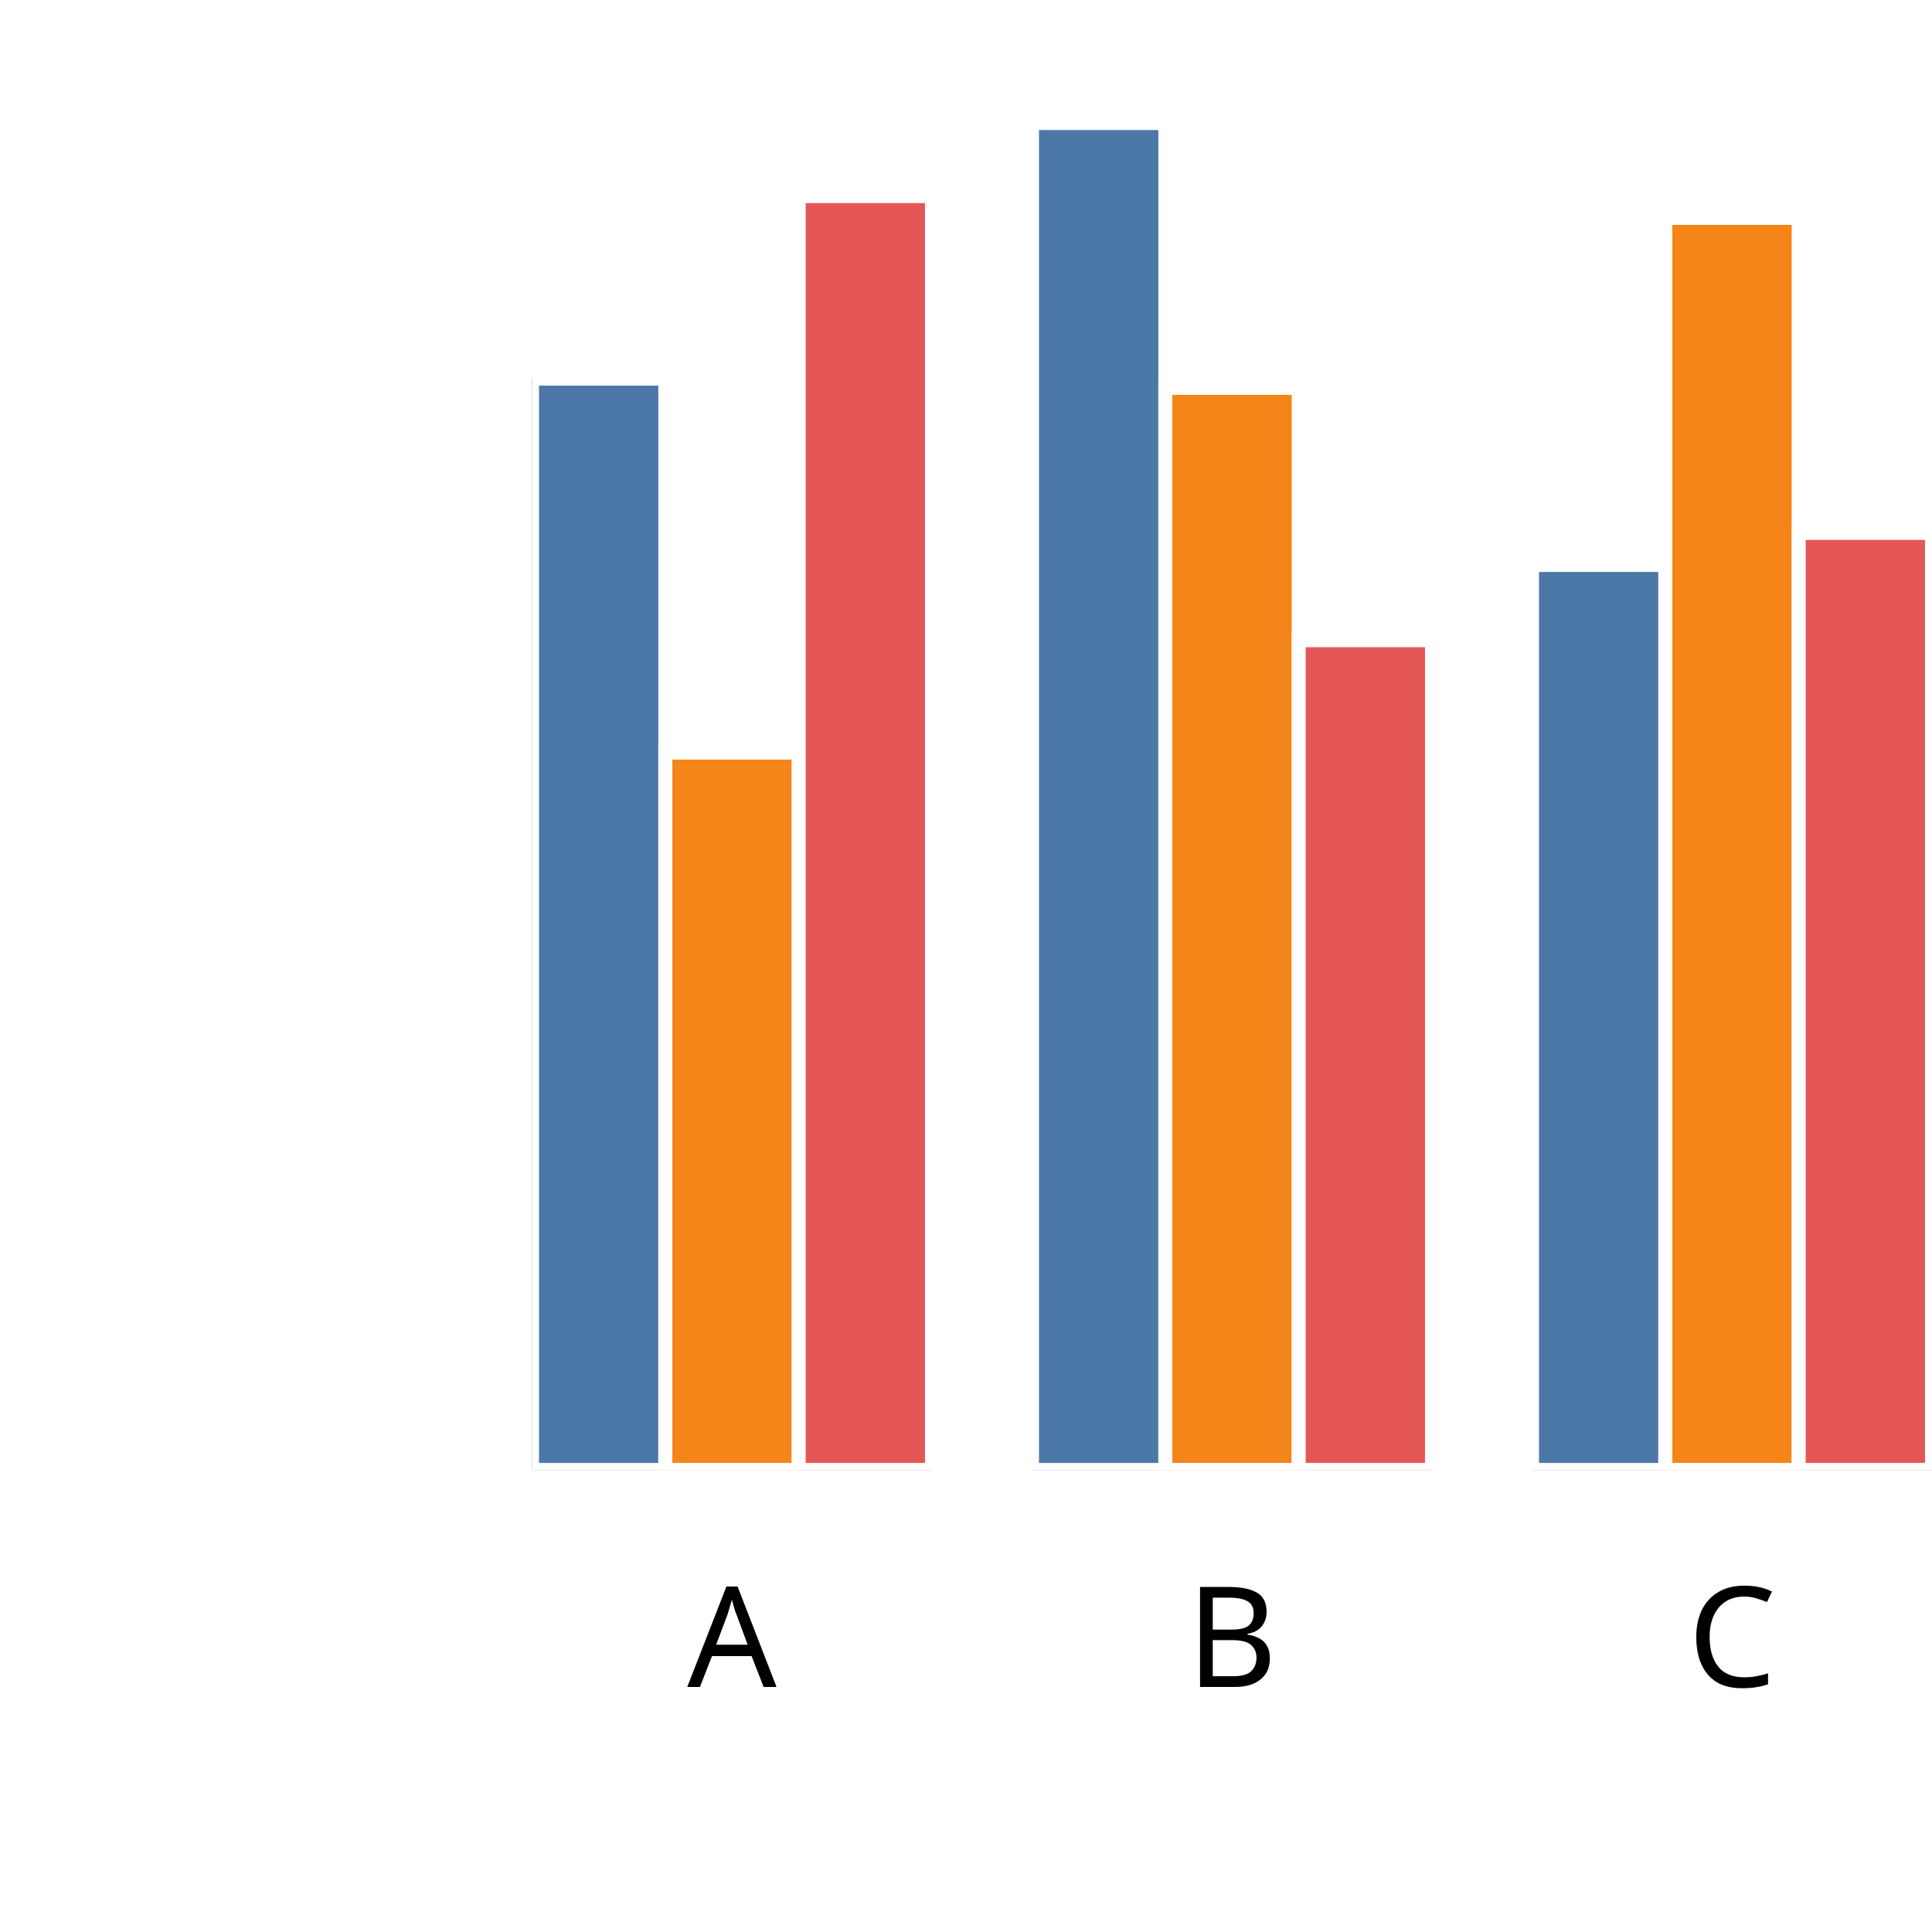
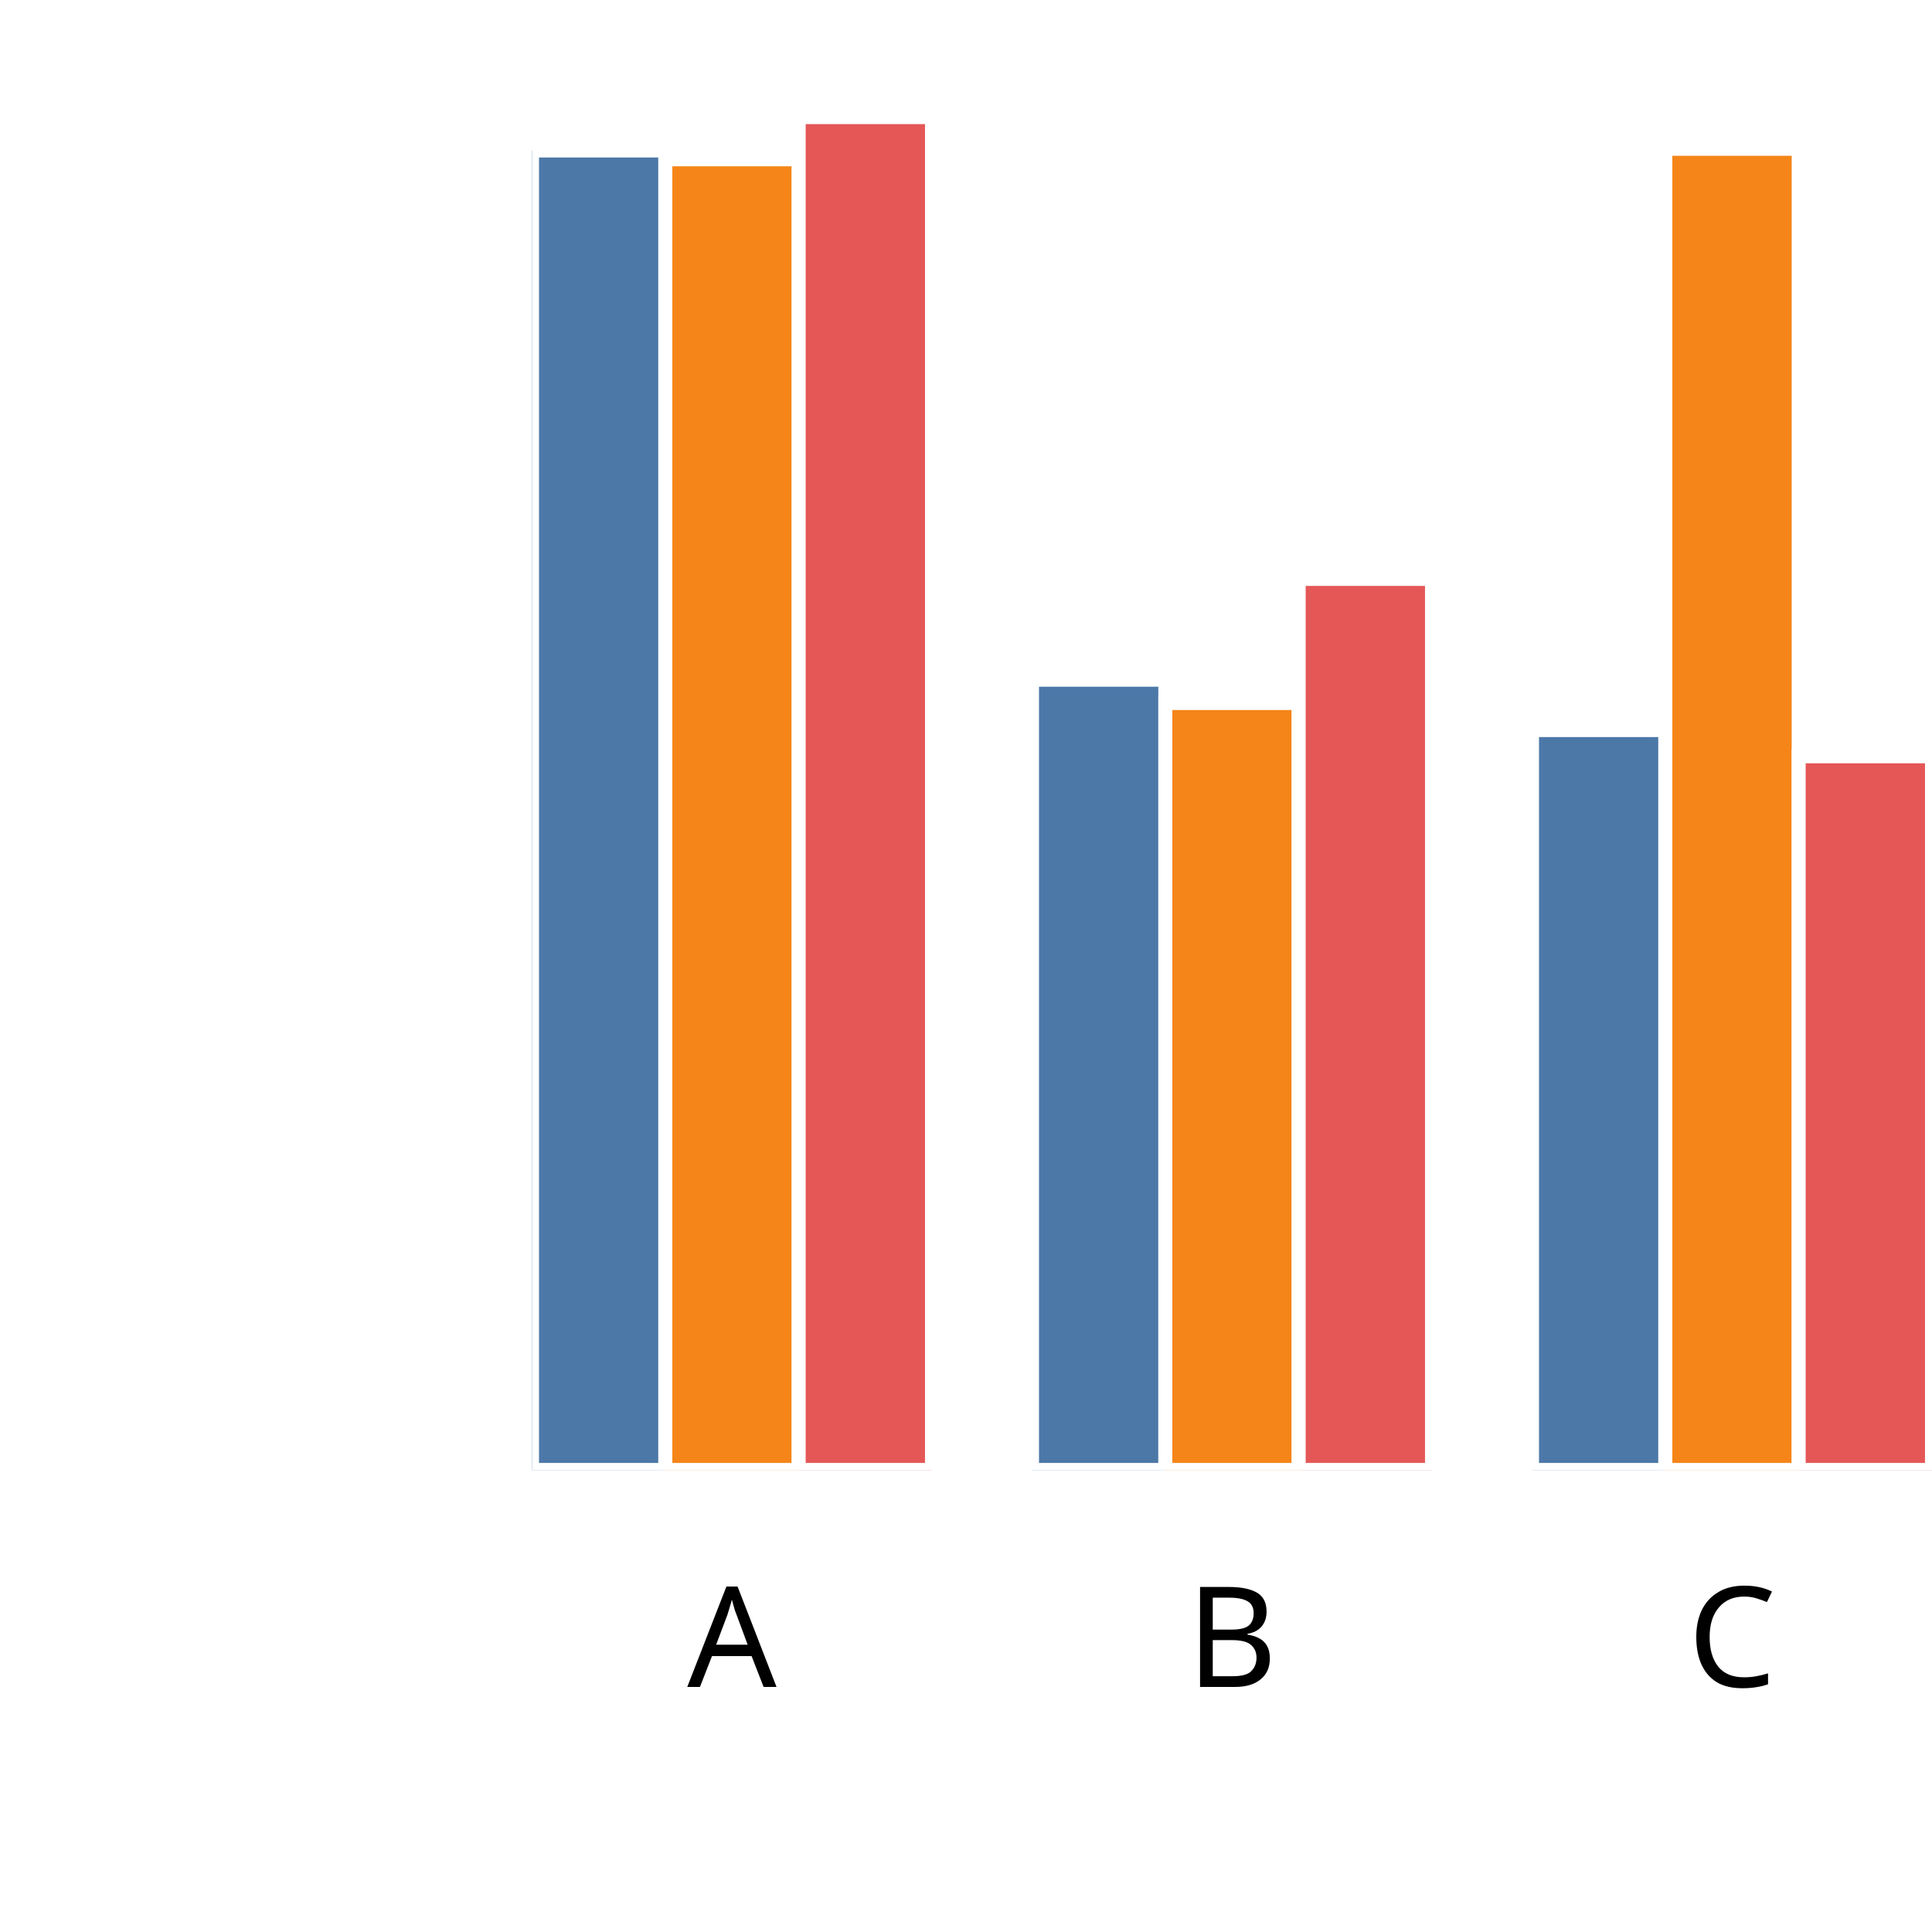
<svg xmlns="http://www.w3.org/2000/svg" version="1.1" class="marks" width="138" height="137" viewBox="0 0 138 137">
  <rect width="138" height="137" fill="white" />
  <g fill="none" stroke-miterlimit="10" transform="translate(38,5)">
    <g class="mark-group role-frame root" role="graphics-object" aria-roledescription="group mark container">
      <g transform="translate(0,0)">
        <path class="background" aria-hidden="true" d="M0,0h100v100h-100Z" />
        <g>
          <g class="mark-group role-axis" role="graphics-symbol" aria-roledescription="axis" aria-label="X-axis titled 'x' for a discrete scale with 3 values: A, B, C">
            <g transform="translate(0.5,100.5)">
              <path class="background" aria-hidden="true" d="M0,0h0v0h0Z" pointer-events="none" />
              <g>
                <g class="mark-rule role-axis-tick" pointer-events="none">
                  <line transform="translate(14,0)" x2="0" y2="5" stroke="white" stroke-width="1.01" opacity="1" />
                  <line transform="translate(50,0)" x2="0" y2="5" stroke="white" stroke-width="1.01" opacity="1" />
                  <line transform="translate(85,0)" x2="0" y2="5" stroke="white" stroke-width="1.01" opacity="1" />
                </g>
                <g class="mark-text role-axis-label" pointer-events="none">
                  <text text-anchor="middle" transform="translate(13.78571,15)" font-family="sans-serif" font-size="10px" font-style="normal" font-weight="400" fill="black" opacity="1">A</text>
                  <text text-anchor="middle" transform="translate(49.5,15)" font-family="sans-serif" font-size="10px" font-style="normal" font-weight="400" fill="black" opacity="1">B</text>
                  <text text-anchor="middle" transform="translate(85.21429,15)" font-family="sans-serif" font-size="10px" font-style="normal" font-weight="400" fill="black" opacity="1">C</text>
                </g>
                <g class="mark-text role-axis-title" pointer-events="none">
                  <text text-anchor="middle" transform="translate(50,30)" font-family="sans-serif" font-size="11px" font-style="normal" font-weight="400" fill="white" opacity="1">x</text>
                </g>
              </g>
              <path class="foreground" aria-hidden="true" d="" pointer-events="none" display="none" />
            </g>
          </g>
          <g class="mark-group role-axis" role="graphics-symbol" aria-roledescription="axis" aria-label="Y-axis titled 'sum of y' for a linear scale with values from 0.0 to 2.0">
            <g transform="translate(0.5,0.5)">
              <path class="background" aria-hidden="true" d="M0,0h0v0h0Z" pointer-events="none" />
              <g>
                <g class="mark-rule role-axis-tick" pointer-events="none">
                  <line transform="translate(0,100)" x2="-5" y2="0" stroke="white" stroke-width="1.01" opacity="1" />
                  <line transform="translate(0,75)" x2="-5" y2="0" stroke="white" stroke-width="1.01" opacity="1" />
                  <line transform="translate(0,50)" x2="-5" y2="0" stroke="white" stroke-width="1.01" opacity="1" />
                  <line transform="translate(0,25)" x2="-5" y2="0" stroke="white" stroke-width="1.01" opacity="1" />
                  <line transform="translate(0,0)" x2="-5" y2="0" stroke="white" stroke-width="1.01" opacity="1" />
                </g>
                <g class="mark-text role-axis-label" pointer-events="none">
                  <text text-anchor="end" transform="translate(-7,103)" font-family="sans-serif" font-size="10px" font-style="normal" font-weight="400" fill="white" opacity="1">0.0</text>
                  <text text-anchor="end" transform="translate(-7,78)" font-family="sans-serif" font-size="10px" font-style="normal" font-weight="400" fill="white" opacity="1">0.5</text>
                  <text text-anchor="end" transform="translate(-7,53)" font-family="sans-serif" font-size="10px" font-style="normal" font-weight="400" fill="white" opacity="1">1.0</text>
                  <text text-anchor="end" transform="translate(-7,28)" font-family="sans-serif" font-size="10px" font-style="normal" font-weight="400" fill="white" opacity="1">1.5</text>
                  <text text-anchor="end" transform="translate(-7,3)" font-family="sans-serif" font-size="10px" font-style="normal" font-weight="400" fill="white" opacity="1">2.0</text>
                </g>
                <g class="mark-text role-axis-title" pointer-events="none">
                  <text text-anchor="middle" transform="translate(-26.90332,50) rotate(-90) translate(0,-2)" font-family="sans-serif" font-size="11px" font-style="normal" font-weight="400" fill="white" opacity="1">sum of y</text>
                </g>
              </g>
              <path class="foreground" aria-hidden="true" d="" pointer-events="none" display="none" />
            </g>
          </g>
          <g class="mark-group role-scope" clip-path="url(#clip1)" role="graphics-object" aria-roledescription="group mark container">
            <g transform="translate(0,0)">
              <path class="background" aria-hidden="true" d="M0,0h0v0h0Z" />
              <g>
                <g class="mark-rect role-mark" role="graphics-symbol" aria-roledescription="rect mark container">
-                   <path d="M1.7763568394002505e-15,22.048h9.524v77.952h-9.524Z" fill="#4c78a8" stroke="white" stroke-width="1" opacity="1" />
-                   <path d="M9.524,48.763h9.524v51.237h-9.524Z" fill="#f58518" stroke="white" stroke-width="1" opacity="1" />
-                   <path d="M19.048,9.005h9.524v90.995h-9.524Z" fill="#e45756" stroke="white" stroke-width="1" opacity="1" />
+                   <path d="M1.7763568394002505e-15,5.751h9.524v94.249h-9.524Z" fill="#4c78a8" stroke="white" stroke-width="1" opacity="1" />
+                   <path d="M9.524,6.379h9.524v93.621h-9.524Z" fill="#f58518" stroke="white" stroke-width="1" opacity="1" />
+                   <path d="M19.048,3.364h9.524v96.636h-9.524Z" fill="#e45756" stroke="white" stroke-width="1" opacity="1" />
                </g>
              </g>
              <path class="foreground" aria-hidden="true" d="" display="none" />
            </g>
            <g transform="translate(35.71429,0)">
              <path class="background" aria-hidden="true" d="M0,0h0v0h0Z" />
              <g>
                <g class="mark-rect role-mark" role="graphics-symbol" aria-roledescription="rect mark container">
-                   <path d="M1.7763568394002505e-15,3.79h9.524v96.21h-9.524Z" fill="#4c78a8" stroke="white" stroke-width="1" opacity="1" />
-                   <path d="M9.524,22.705h9.524v77.295h-9.524Z" fill="#f58518" stroke="white" stroke-width="1" opacity="1" />
-                   <path d="M19.048,40.73h9.524v59.27h-9.524Z" fill="#e45756" stroke="white" stroke-width="1" opacity="1" />
+                   <path d="M1.7763568394002505e-15,43.553h9.524v56.447h-9.524Z" fill="#4c78a8" stroke="white" stroke-width="1" opacity="1" />
+                   <path d="M9.524,45.218h9.524v54.782h-9.524Z" fill="#f58518" stroke="white" stroke-width="1" opacity="1" />
+                   <path d="M19.048,36.353h9.524v63.647h-9.524Z" fill="#e45756" stroke="white" stroke-width="1" opacity="1" />
                </g>
              </g>
              <path class="foreground" aria-hidden="true" d="" display="none" />
            </g>
            <g transform="translate(71.42857,0)">
              <path class="background" aria-hidden="true" d="M0,0h0v0h0Z" />
              <g>
                <g class="mark-rect role-mark" role="graphics-symbol" aria-roledescription="rect mark container">
-                   <path d="M1.7763568394002505e-15,35.354h9.524v64.646h-9.524Z" fill="#4c78a8" stroke="white" stroke-width="1" opacity="1" />
-                   <path d="M9.524,10.563h9.524v89.437h-9.524Z" fill="#f58518" stroke="white" stroke-width="1" opacity="1" />
-                   <path d="M19.048,33.067h9.524v66.933h-9.524Z" fill="#e45756" stroke="white" stroke-width="1" opacity="1" />
+                   <path d="M1.7763568394002505e-15,47.148h9.524v52.852h-9.524Z" fill="#4c78a8" stroke="white" stroke-width="1" opacity="1" />
+                   <path d="M9.524,5.628h9.524v94.372h-9.524Z" fill="#f58518" stroke="white" stroke-width="1" opacity="1" />
+                   <path d="M19.048,49.023h9.524v50.977h-9.524Z" fill="#e45756" stroke="white" stroke-width="1" opacity="1" />
                </g>
              </g>
              <path class="foreground" aria-hidden="true" d="" display="none" />
            </g>
          </g>
        </g>
        <path class="foreground" aria-hidden="true" d="" display="none" />
      </g>
    </g>
  </g>
  <defs>
    <clipPath id="clip1">
      <rect x="0" y="0" width="100" height="100" />
    </clipPath>
  </defs>
</svg>
